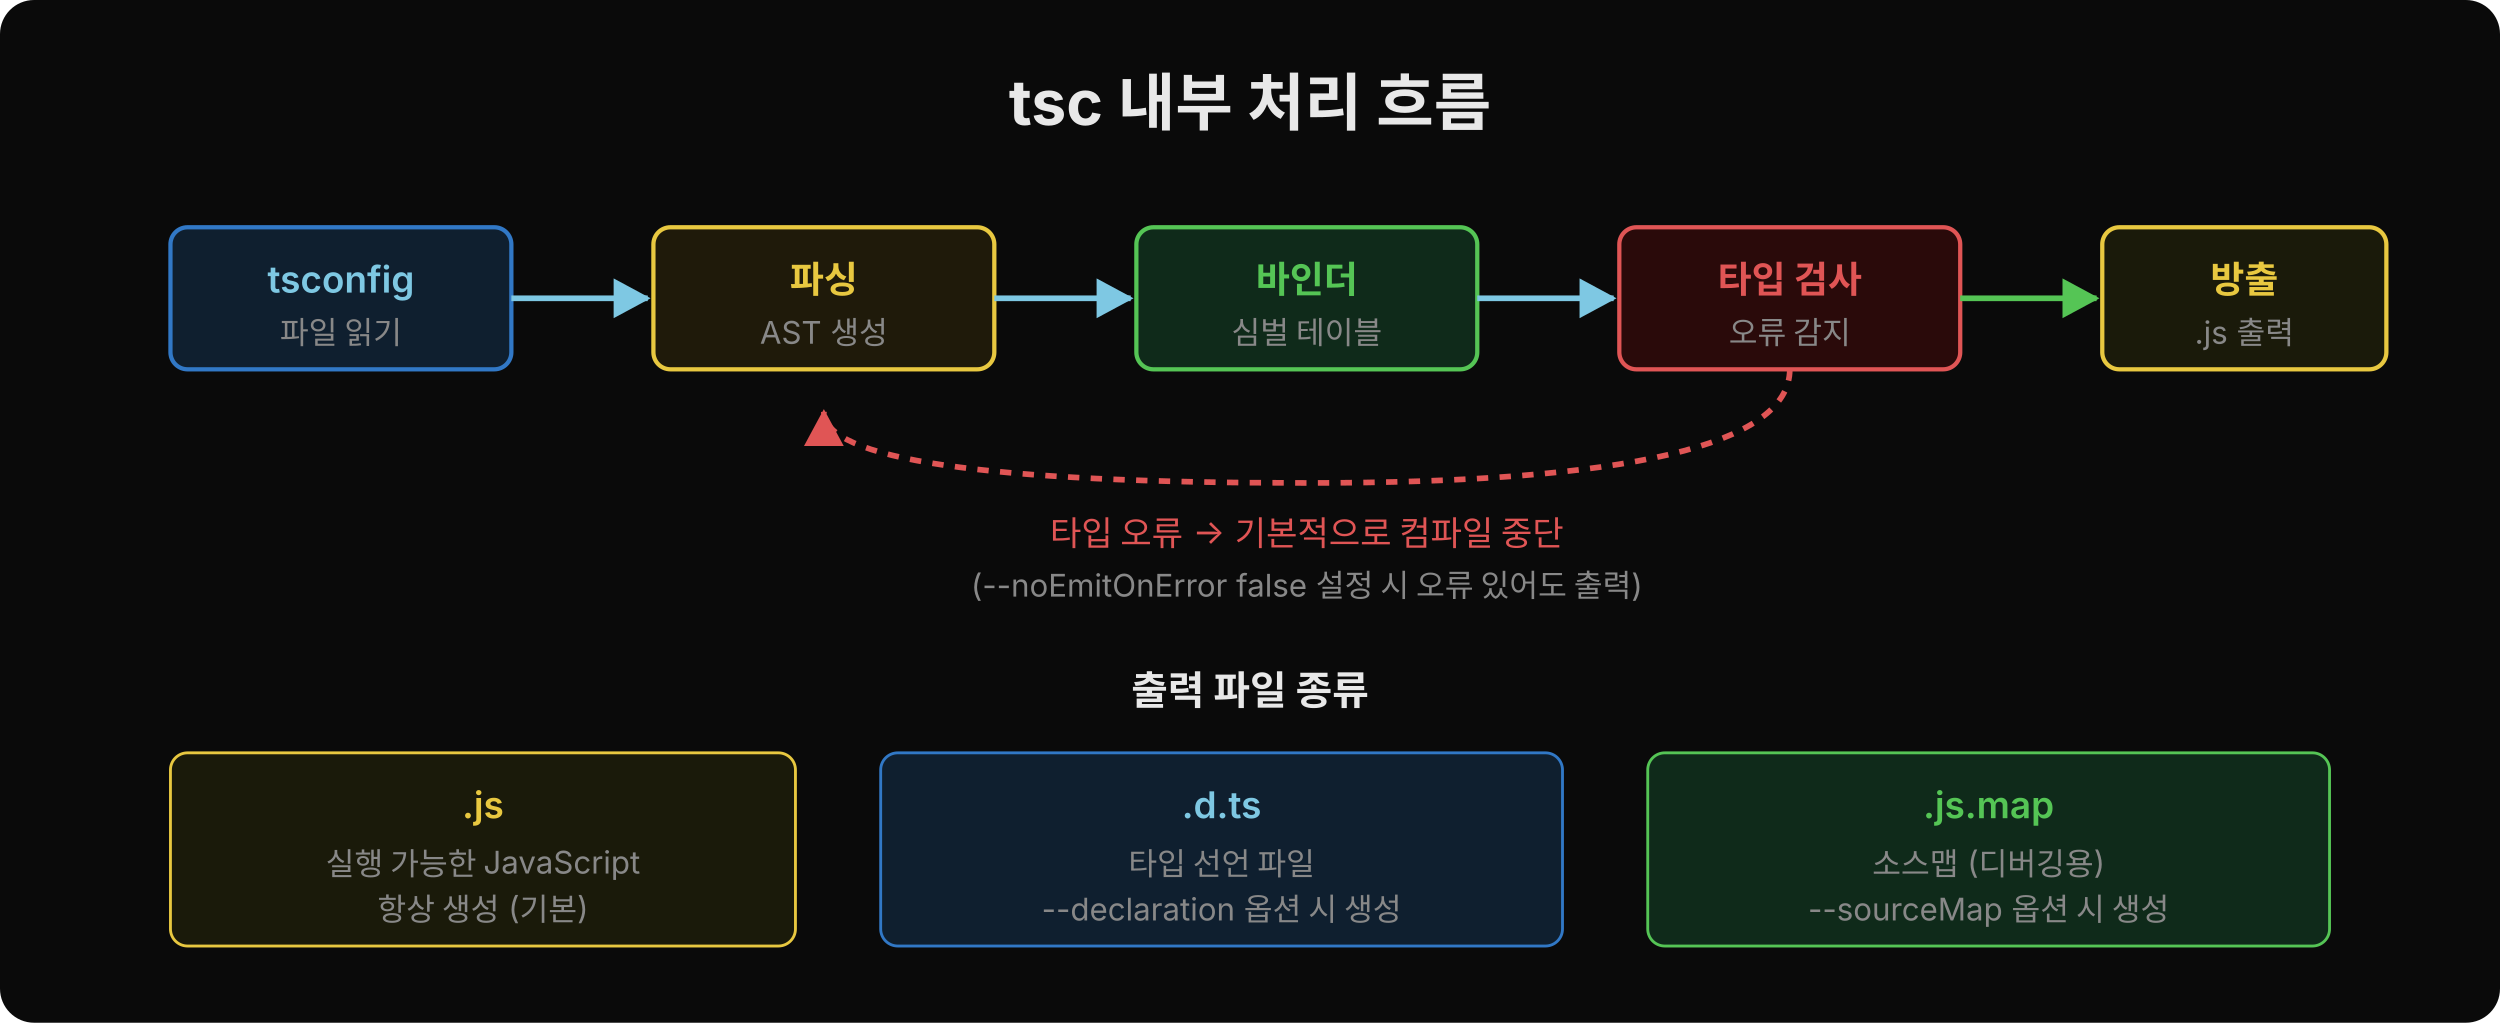
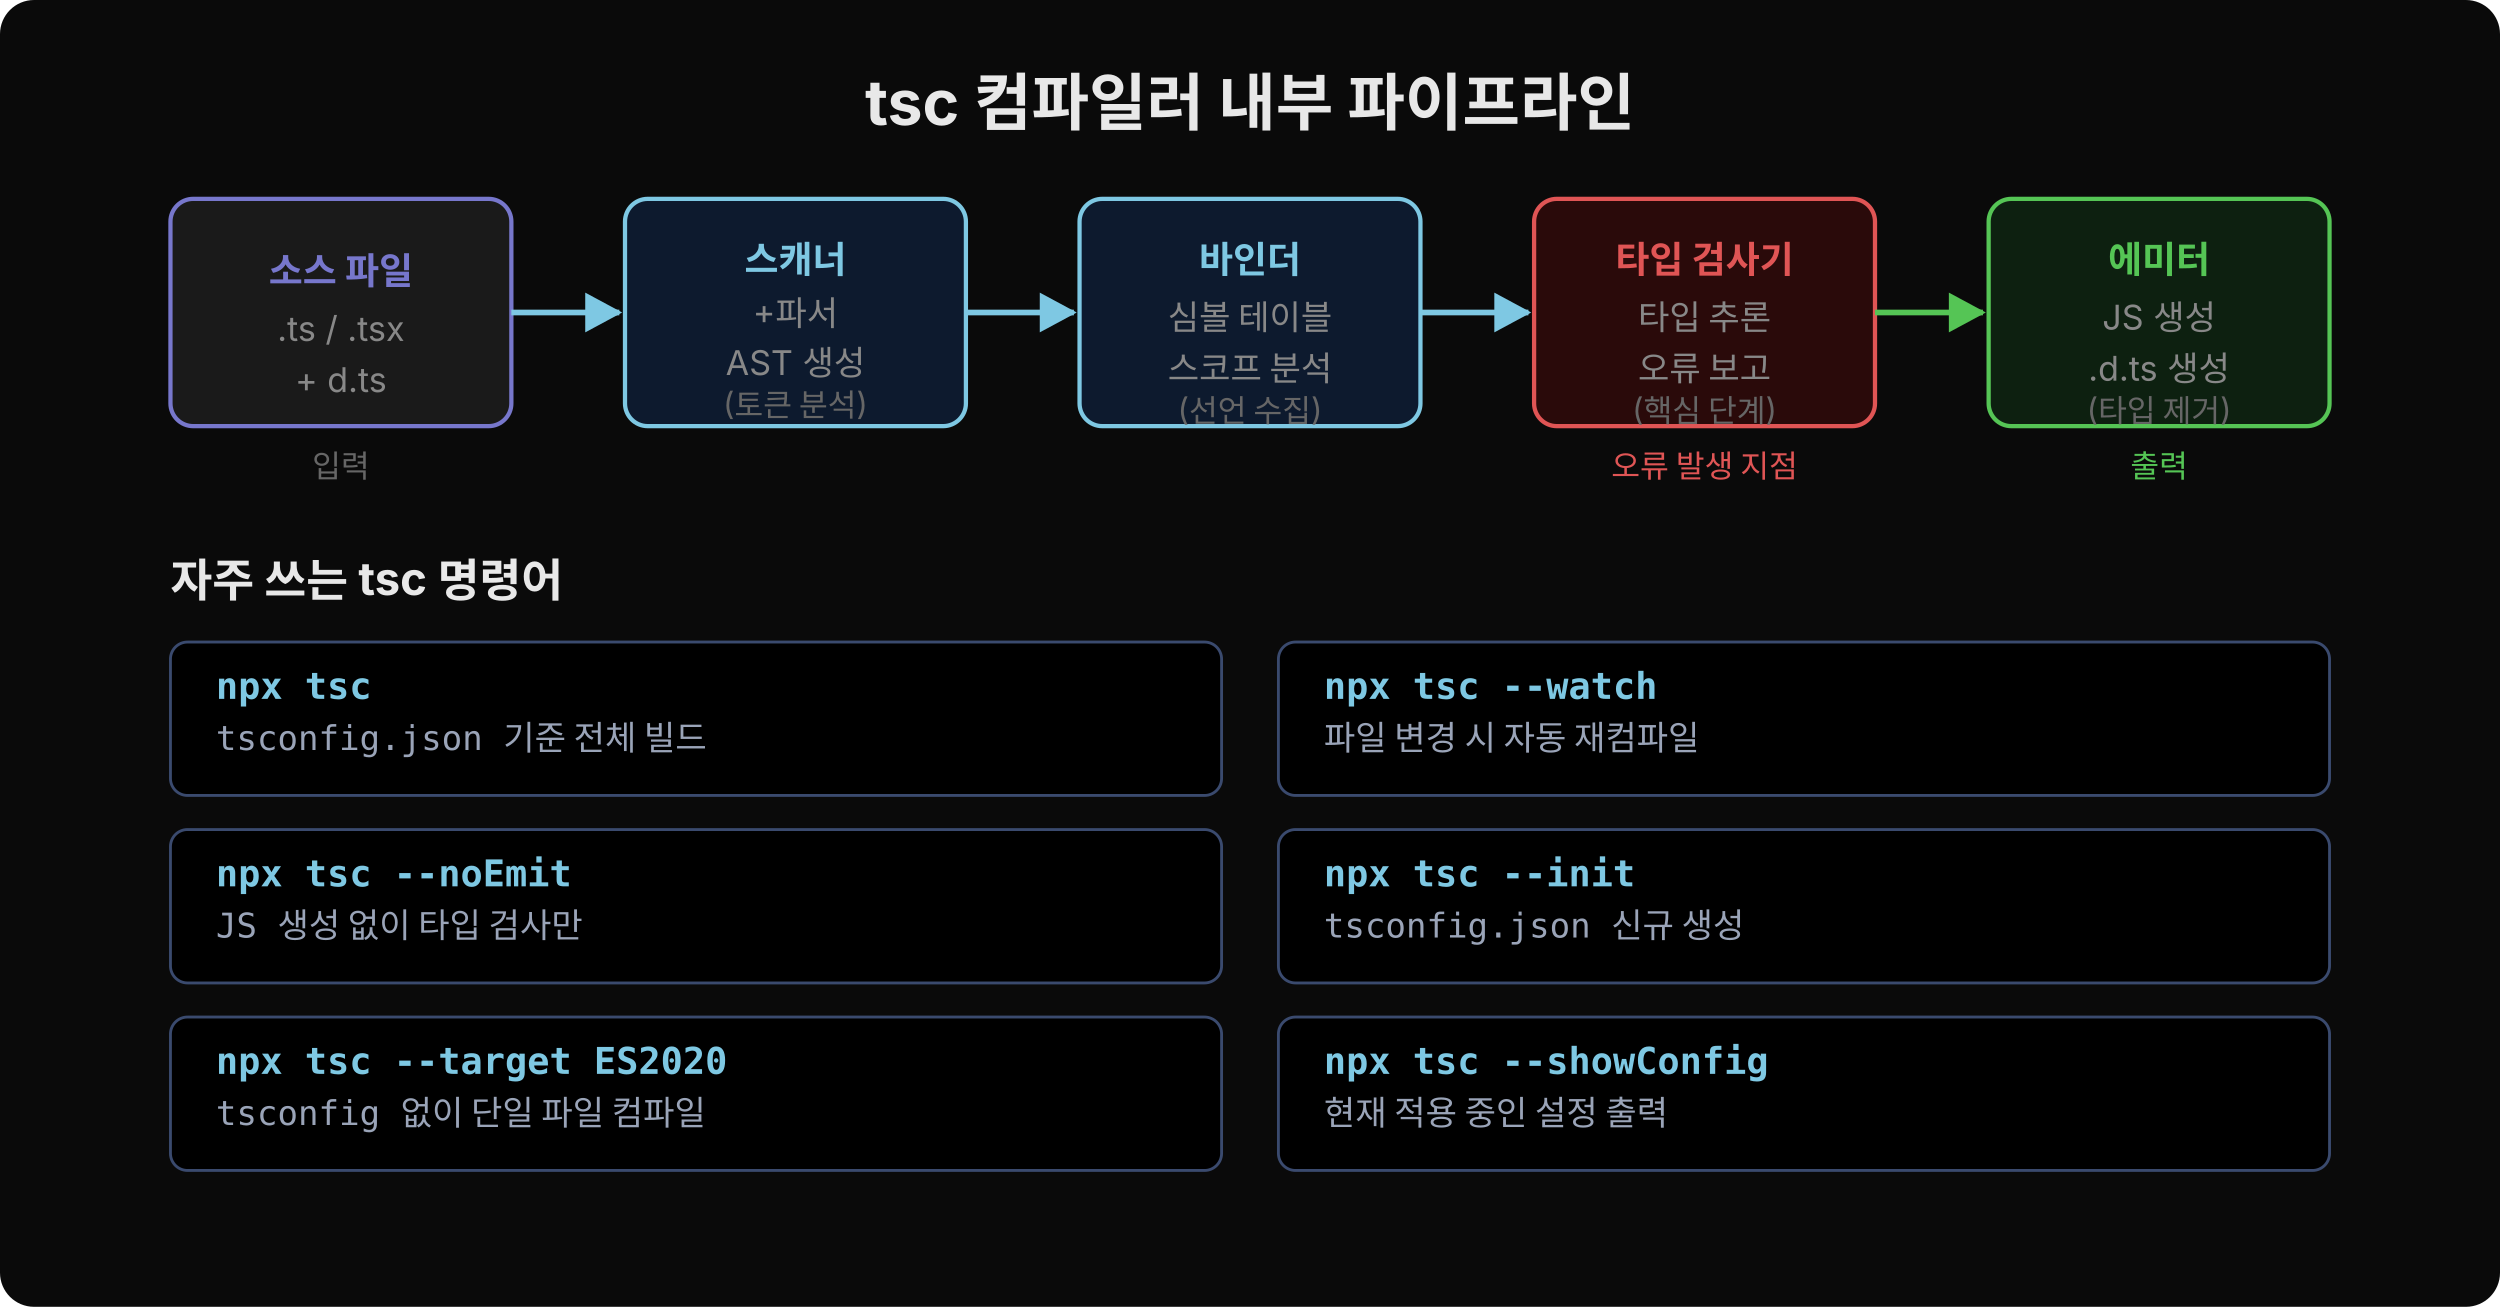
- <svg xmlns="http://www.w3.org/2000/svg" width="880" height="360" viewBox="0 0 880 360">
+ <svg xmlns="http://www.w3.org/2000/svg" width="880" height="460" viewBox="0 0 880 460">
  <defs>
    <marker id="arr" viewBox="0 0 14 14" refX="12" refY="7" markerUnits="userSpaceOnUse" markerWidth="14" markerHeight="14" orient="auto">
      <path d="M 0 0 L 13 7 L 0 14 z" fill="#7ec8e3" />
-     </marker>
-     <marker id="arr-r" viewBox="0 0 14 14" refX="12" refY="7" markerUnits="userSpaceOnUse" markerWidth="14" markerHeight="14" orient="auto">
-       <path d="M 0 0 L 13 7 L 0 14 z" fill="#e05555" />
    </marker>
    <marker id="arr-g" viewBox="0 0 14 14" refX="12" refY="7" markerUnits="userSpaceOnUse" markerWidth="14" markerHeight="14" orient="auto">
      <path d="M 0 0 L 13 7 L 0 14 z" fill="#55c555" />
    </marker>
  </defs>
-   <rect width="880" height="360" fill="#0a0a0a" rx="12" />
-   <text x="440" y="44" font-family="'Wanted Sans Variable','Wanted Sans',-apple-system,sans-serif" font-size="22" font-weight="700" fill="#e8e8e8" text-anchor="middle">tsc 내부 처리 흐름</text>
-   <rect x="60" y="80" width="120" height="50" rx="6" fill="#0f1f2f" stroke="#3178c6" stroke-width="1.5" />
-   <text x="120" y="103" font-family="'Wanted Sans Variable','Wanted Sans',-apple-system,sans-serif" font-size="13" font-weight="600" fill="#7ec8e3" text-anchor="middle">tsconfig</text>
-   <text x="120" y="121" font-family="'Wanted Sans Variable','Wanted Sans',-apple-system,sans-serif" font-size="11" fill="#888" text-anchor="middle">파일 읽기</text>
-   <line x1="180" y1="105" x2="228" y2="105" stroke="#7ec8e3" stroke-width="2" marker-end="url(#arr)" />
-   <rect x="230" y="80" width="120" height="50" rx="6" fill="#1f1a0a" stroke="#e8c840" stroke-width="1.5" />
-   <text x="290" y="103" font-family="'Wanted Sans Variable','Wanted Sans',-apple-system,sans-serif" font-size="13" font-weight="600" fill="#e8c840" text-anchor="middle">파싱</text>
-   <text x="290" y="121" font-family="'Wanted Sans Variable','Wanted Sans',-apple-system,sans-serif" font-size="11" fill="#888" text-anchor="middle">AST 생성</text>
-   <line x1="350" y1="105" x2="398" y2="105" stroke="#7ec8e3" stroke-width="2" marker-end="url(#arr)" />
-   <rect x="400" y="80" width="120" height="50" rx="6" fill="#0f2a1a" stroke="#55c555" stroke-width="1.5" />
-   <text x="460" y="103" font-family="'Wanted Sans Variable','Wanted Sans',-apple-system,sans-serif" font-size="13" font-weight="600" fill="#55c555" text-anchor="middle">바인더</text>
-   <text x="460" y="121" font-family="'Wanted Sans Variable','Wanted Sans',-apple-system,sans-serif" font-size="11" fill="#888" text-anchor="middle">심벌 테이블</text>
-   <line x1="520" y1="105" x2="568" y2="105" stroke="#7ec8e3" stroke-width="2" marker-end="url(#arr)" />
-   <rect x="570" y="80" width="120" height="50" rx="6" fill="#2a0a0a" stroke="#e05555" stroke-width="1.5" />
-   <text x="630" y="103" font-family="'Wanted Sans Variable','Wanted Sans',-apple-system,sans-serif" font-size="13" font-weight="600" fill="#e05555" text-anchor="middle">타입 검사</text>
-   <text x="630" y="121" font-family="'Wanted Sans Variable','Wanted Sans',-apple-system,sans-serif" font-size="11" fill="#888" text-anchor="middle">오류 감지</text>
-   <line x1="690" y1="105" x2="738" y2="105" stroke="#55c555" stroke-width="2" marker-end="url(#arr-g)" />
-   <rect x="740" y="80" width="100" height="50" rx="6" fill="#1a1a0a" stroke="#e8c840" stroke-width="1.5" />
-   <text x="790" y="103" font-family="'Wanted Sans Variable','Wanted Sans',-apple-system,sans-serif" font-size="13" font-weight="600" fill="#e8c840" text-anchor="middle">방출</text>
-   <text x="790" y="121" font-family="'Wanted Sans Variable','Wanted Sans',-apple-system,sans-serif" font-size="11" fill="#888" text-anchor="middle">.js 출력</text>
-   <path d="M 630 130 Q 630 170 460 170 Q 290 170 290 145" stroke="#e05555" stroke-width="2" stroke-dasharray="4,4" fill="none" marker-end="url(#arr-r)" />
-   <text x="460" y="192" font-family="'Wanted Sans Variable','Wanted Sans',-apple-system,sans-serif" font-size="12" fill="#e05555" text-anchor="middle">타입 오류 → 기본적으로 컴파일 중단</text>
-   <text x="460" y="210" font-family="'Wanted Sans Variable','Wanted Sans',-apple-system,sans-serif" font-size="11" fill="#888" text-anchor="middle">(--noEmitOnError false 설정 시 오류 있어도 출력)</text>
-   <text x="440" y="248" font-family="'Wanted Sans Variable','Wanted Sans',-apple-system,sans-serif" font-size="14" font-weight="600" fill="#e8e8e8" text-anchor="middle">출력 파일 종류</text>
-   <rect x="60" y="265" width="220" height="68" rx="6" fill="#1a1a0a" stroke="#e8c840" stroke-width="1" />
-   <text x="170" y="288" font-family="'Wanted Sans Variable','Wanted Sans',-apple-system,sans-serif" font-size="13" font-weight="600" fill="#e8c840" text-anchor="middle">.js</text>
-   <text x="170" y="308" font-family="'Wanted Sans Variable','Wanted Sans',-apple-system,sans-serif" font-size="11" fill="#888" text-anchor="middle">실행 가능한 JavaScript</text>
-   <text x="170" y="324" font-family="'Wanted Sans Variable','Wanted Sans',-apple-system,sans-serif" font-size="11" fill="#888" text-anchor="middle">항상 생성 (기본)</text>
-   <rect x="310" y="265" width="240" height="68" rx="6" fill="#0f1f2f" stroke="#3178c6" stroke-width="1" />
-   <text x="430" y="288" font-family="'Wanted Sans Variable','Wanted Sans',-apple-system,sans-serif" font-size="13" font-weight="600" fill="#7ec8e3" text-anchor="middle">.d.ts</text>
-   <text x="430" y="308" font-family="'Wanted Sans Variable','Wanted Sans',-apple-system,sans-serif" font-size="11" fill="#888" text-anchor="middle">타입 선언 파일</text>
-   <text x="430" y="324" font-family="'Wanted Sans Variable','Wanted Sans',-apple-system,sans-serif" font-size="11" fill="#888" text-anchor="middle">--declaration 옵션 시 생성</text>
-   <rect x="580" y="265" width="240" height="68" rx="6" fill="#0f2a1a" stroke="#55c555" stroke-width="1" />
-   <text x="700" y="288" font-family="'Wanted Sans Variable','Wanted Sans',-apple-system,sans-serif" font-size="13" font-weight="600" fill="#55c555" text-anchor="middle">.js.map</text>
-   <text x="700" y="308" font-family="'Wanted Sans Variable','Wanted Sans',-apple-system,sans-serif" font-size="11" fill="#888" text-anchor="middle">소스맵 (디버깅용)</text>
-   <text x="700" y="324" font-family="'Wanted Sans Variable','Wanted Sans',-apple-system,sans-serif" font-size="11" fill="#888" text-anchor="middle">--sourceMap 옵션 시 생성</text>
+   <rect width="880" height="460" fill="#0a0a0a" rx="12" />
+   <text x="440" y="44" font-family="'Wanted Sans Variable','Wanted Sans',-apple-system,sans-serif" font-size="22" font-weight="700" fill="#e8e8e8" text-anchor="middle">tsc 컴파일러 내부 파이프라인</text>
+   <rect x="60" y="70" width="120" height="80" rx="8" fill="#1a1a1a" stroke="#7777cc" stroke-width="1.5" />
+   <text x="120" y="100" font-family="'Wanted Sans Variable','Wanted Sans',-apple-system,sans-serif" font-size="13" font-weight="700" fill="#7777cc" text-anchor="middle">소스 파일</text>
+   <text x="120" y="120" font-family="'Wanted Sans Variable','Wanted Sans',-apple-system,sans-serif" font-size="12" fill="#888" text-anchor="middle">.ts / .tsx</text>
+   <text x="120" y="138" font-family="'Wanted Sans Variable','Wanted Sans',-apple-system,sans-serif" font-size="12" fill="#888" text-anchor="middle">+ d.ts</text>
+   <line x1="180" y1="110" x2="218" y2="110" stroke="#7ec8e3" stroke-width="2" marker-end="url(#arr)" />
+   <rect x="220" y="70" width="120" height="80" rx="8" fill="#0d1a2e" stroke="#7ec8e3" stroke-width="1.5" />
+   <text x="280" y="96" font-family="'Wanted Sans Variable','Wanted Sans',-apple-system,sans-serif" font-size="13" font-weight="700" fill="#7ec8e3" text-anchor="middle">스캐너</text>
+   <text x="280" y="114" font-family="'Wanted Sans Variable','Wanted Sans',-apple-system,sans-serif" font-size="12" fill="#888" text-anchor="middle">+파서</text>
+   <text x="280" y="132" font-family="'Wanted Sans Variable','Wanted Sans',-apple-system,sans-serif" font-size="12" fill="#888" text-anchor="middle">AST 생성</text>
+   <text x="280" y="146" font-family="'Wanted Sans Variable','Wanted Sans',-apple-system,sans-serif" font-size="11" fill="#666" text-anchor="middle">(토큰 분석)</text>
+   <line x1="340" y1="110" x2="378" y2="110" stroke="#7ec8e3" stroke-width="2" marker-end="url(#arr)" />
+   <rect x="380" y="70" width="120" height="80" rx="8" fill="#0d1a2e" stroke="#7ec8e3" stroke-width="1.5" />
+   <text x="440" y="96" font-family="'Wanted Sans Variable','Wanted Sans',-apple-system,sans-serif" font-size="13" font-weight="700" fill="#7ec8e3" text-anchor="middle">바인더</text>
+   <text x="440" y="116" font-family="'Wanted Sans Variable','Wanted Sans',-apple-system,sans-serif" font-size="12" fill="#888" text-anchor="middle">심볼 테이블</text>
+   <text x="440" y="134" font-family="'Wanted Sans Variable','Wanted Sans',-apple-system,sans-serif" font-size="12" fill="#888" text-anchor="middle">스코프 분석</text>
+   <text x="440" y="148" font-family="'Wanted Sans Variable','Wanted Sans',-apple-system,sans-serif" font-size="11" fill="#666" text-anchor="middle">(선언 수집)</text>
+   <line x1="500" y1="110" x2="538" y2="110" stroke="#7ec8e3" stroke-width="2" marker-end="url(#arr)" />
+   <rect x="540" y="70" width="120" height="80" rx="8" fill="#2a0a0a" stroke="#e05555" stroke-width="1.5" />
+   <text x="600" y="96" font-family="'Wanted Sans Variable','Wanted Sans',-apple-system,sans-serif" font-size="13" font-weight="700" fill="#e05555" text-anchor="middle">타입 검사기</text>
+   <text x="600" y="116" font-family="'Wanted Sans Variable','Wanted Sans',-apple-system,sans-serif" font-size="12" fill="#888" text-anchor="middle">타입 추론</text>
+   <text x="600" y="134" font-family="'Wanted Sans Variable','Wanted Sans',-apple-system,sans-serif" font-size="12" fill="#888" text-anchor="middle">오류 보고</text>
+   <text x="600" y="148" font-family="'Wanted Sans Variable','Wanted Sans',-apple-system,sans-serif" font-size="11" fill="#666" text-anchor="middle">(핵심 단계)</text>
+   <line x1="660" y1="110" x2="698" y2="110" stroke="#55c555" stroke-width="2" marker-end="url(#arr-g)" />
+   <rect x="700" y="70" width="120" height="80" rx="8" fill="#0d2010" stroke="#55c555" stroke-width="1.5" />
+   <text x="760" y="96" font-family="'Wanted Sans Variable','Wanted Sans',-apple-system,sans-serif" font-size="13" font-weight="700" fill="#55c555" text-anchor="middle">에미터</text>
+   <text x="760" y="116" font-family="'Wanted Sans Variable','Wanted Sans',-apple-system,sans-serif" font-size="12" fill="#888" text-anchor="middle">JS 생성</text>
+   <text x="760" y="134" font-family="'Wanted Sans Variable','Wanted Sans',-apple-system,sans-serif" font-size="12" fill="#888" text-anchor="middle">.d.ts 생성</text>
+   <text x="760" y="148" font-family="'Wanted Sans Variable','Wanted Sans',-apple-system,sans-serif" font-size="11" fill="#666" text-anchor="middle">(타입 제거)</text>
+   <text x="120" y="168" font-family="'Wanted Sans Variable','Wanted Sans',-apple-system,sans-serif" font-size="11" fill="#666" text-anchor="middle">입력</text>
+   <text x="600" y="168" font-family="'Wanted Sans Variable','Wanted Sans',-apple-system,sans-serif" font-size="11" fill="#e05555" text-anchor="middle">오류 발생 지점</text>
+   <text x="760" y="168" font-family="'Wanted Sans Variable','Wanted Sans',-apple-system,sans-serif" font-size="11" fill="#55c555" text-anchor="middle">출력</text>
+   <text x="60" y="210" font-family="'Wanted Sans Variable','Wanted Sans',-apple-system,sans-serif" font-size="16" font-weight="700" fill="#e8e8e8">자주 쓰는 tsc 명령어</text>
+   <rect x="60" y="226" width="370" height="54" rx="6" fill="#000000" stroke="#3a4a6e" stroke-width="1" />
+   <text x="76" y="246" xml:space="preserve" font-family="'JetBrains Mono','Menlo','Consolas',monospace" font-size="13" fill="#7ec8e3" font-weight="600">npx tsc</text>
+   <text x="76" y="264" xml:space="preserve" font-family="'JetBrains Mono','Menlo','Consolas',monospace" font-size="12" fill="#9aa4b8">tsconfig.json 기준 전체 빌드</text>
+   <rect x="450" y="226" width="370" height="54" rx="6" fill="#000000" stroke="#3a4a6e" stroke-width="1" />
+   <text x="466" y="246" xml:space="preserve" font-family="'JetBrains Mono','Menlo','Consolas',monospace" font-size="13" fill="#7ec8e3" font-weight="600">npx tsc --watch</text>
+   <text x="466" y="264" xml:space="preserve" font-family="'JetBrains Mono','Menlo','Consolas',monospace" font-size="12" fill="#9aa4b8">파일 변경 시 자동 재컴파일</text>
+   <rect x="60" y="292" width="370" height="54" rx="6" fill="#000000" stroke="#3a4a6e" stroke-width="1" />
+   <text x="76" y="312" xml:space="preserve" font-family="'JetBrains Mono','Menlo','Consolas',monospace" font-size="13" fill="#7ec8e3" font-weight="600">npx tsc --noEmit</text>
+   <text x="76" y="330" xml:space="preserve" font-family="'JetBrains Mono','Menlo','Consolas',monospace" font-size="12" fill="#9aa4b8">JS 생성 없이 타입 검사만</text>
+   <rect x="450" y="292" width="370" height="54" rx="6" fill="#000000" stroke="#3a4a6e" stroke-width="1" />
+   <text x="466" y="312" xml:space="preserve" font-family="'JetBrains Mono','Menlo','Consolas',monospace" font-size="13" fill="#7ec8e3" font-weight="600">npx tsc --init</text>
+   <text x="466" y="330" xml:space="preserve" font-family="'JetBrains Mono','Menlo','Consolas',monospace" font-size="12" fill="#9aa4b8">tsconfig.json 신규 생성</text>
+   <rect x="60" y="358" width="370" height="54" rx="6" fill="#000000" stroke="#3a4a6e" stroke-width="1" />
+   <text x="76" y="378" xml:space="preserve" font-family="'JetBrains Mono','Menlo','Consolas',monospace" font-size="13" fill="#7ec8e3" font-weight="600">npx tsc --target ES2020</text>
+   <text x="76" y="396" xml:space="preserve" font-family="'JetBrains Mono','Menlo','Consolas',monospace" font-size="12" fill="#9aa4b8">tsconfig 없이 단일 파일 컴파일</text>
+   <rect x="450" y="358" width="370" height="54" rx="6" fill="#000000" stroke="#3a4a6e" stroke-width="1" />
+   <text x="466" y="378" xml:space="preserve" font-family="'JetBrains Mono','Menlo','Consolas',monospace" font-size="13" fill="#7ec8e3" font-weight="600">npx tsc --showConfig</text>
+   <text x="466" y="396" xml:space="preserve" font-family="'JetBrains Mono','Menlo','Consolas',monospace" font-size="12" fill="#9aa4b8">현재 적용 중인 설정 출력</text>
</svg>
